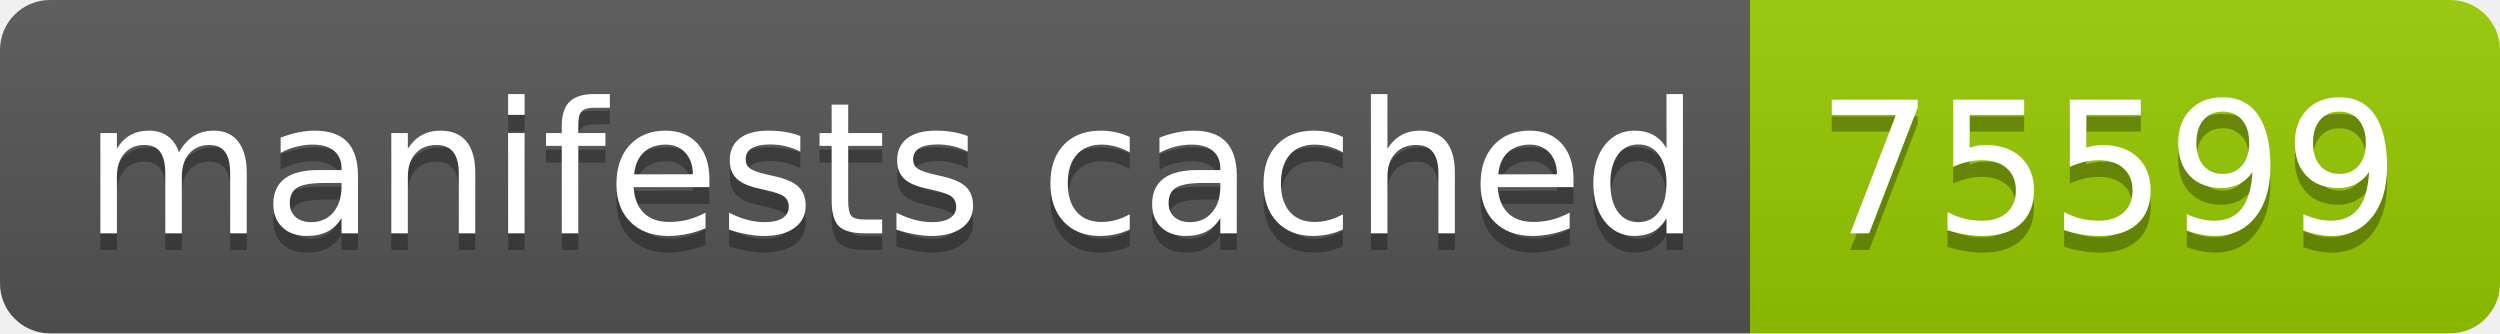
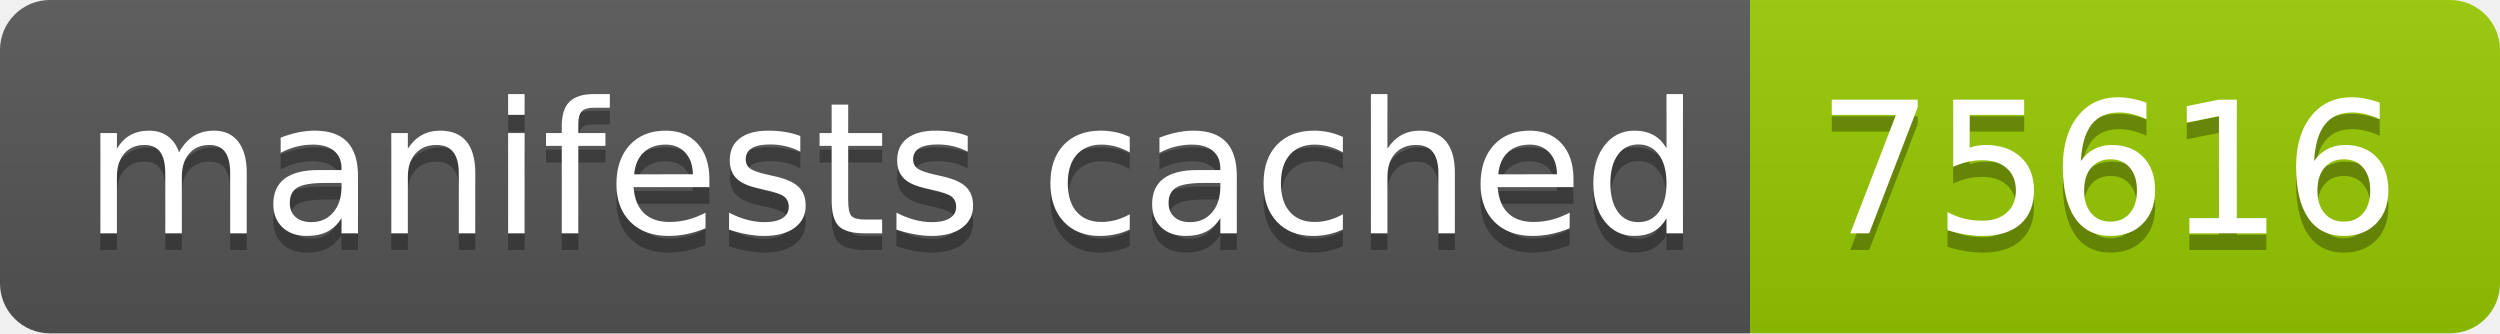
- <svg xmlns="http://www.w3.org/2000/svg" width="150" height="20" role="img" aria-label="manifests cached: 75599">
+ <svg xmlns="http://www.w3.org/2000/svg" width="150" height="20" role="img" aria-label="manifests cached: 75616">
  <linearGradient id="s" x2="0" y2="100%">
    <stop offset="0" stop-color="#bbb" stop-opacity=".1" />
    <stop offset="1" stop-opacity=".1" />
  </linearGradient>
  <clipPath id="r">
    <rect width="150" height="20" rx="3" fill="#fff" />
  </clipPath>
  <g clip-path="url(#r)">
    <rect width="105" height="20" fill="#555" />
    <rect x="105" width="45" height="20" fill="#97ca00" />
    <rect width="150" height="20" fill="url(#s)" />
  </g>
  <g fill="#fff" text-anchor="middle" font-family="Verdana,Geneva,DejaVu Sans,sans-serif" text-rendering="geometricPrecision" font-size="110">
    <text aria-hidden="true" x="535" y="150" fill="#010101" fill-opacity=".3" transform="scale(.1)" textLength="950">manifests cached</text>
    <text x="535" y="140" transform="scale(.1)" fill="#fff" textLength="950">manifests cached</text>
-     <text aria-hidden="true" x="1265" y="150" fill="#010101" fill-opacity=".3" transform="scale(.1)" textLength="350">75599</text>
-     <text x="1265" y="140" transform="scale(.1)" fill="#fff" textLength="350">75599</text>
+     <text aria-hidden="true" x="1265" y="150" fill="#010101" fill-opacity=".3" transform="scale(.1)" textLength="350">75616</text>
+     <text x="1265" y="140" transform="scale(.1)" fill="#fff" textLength="350">75616</text>
  </g>
</svg>
